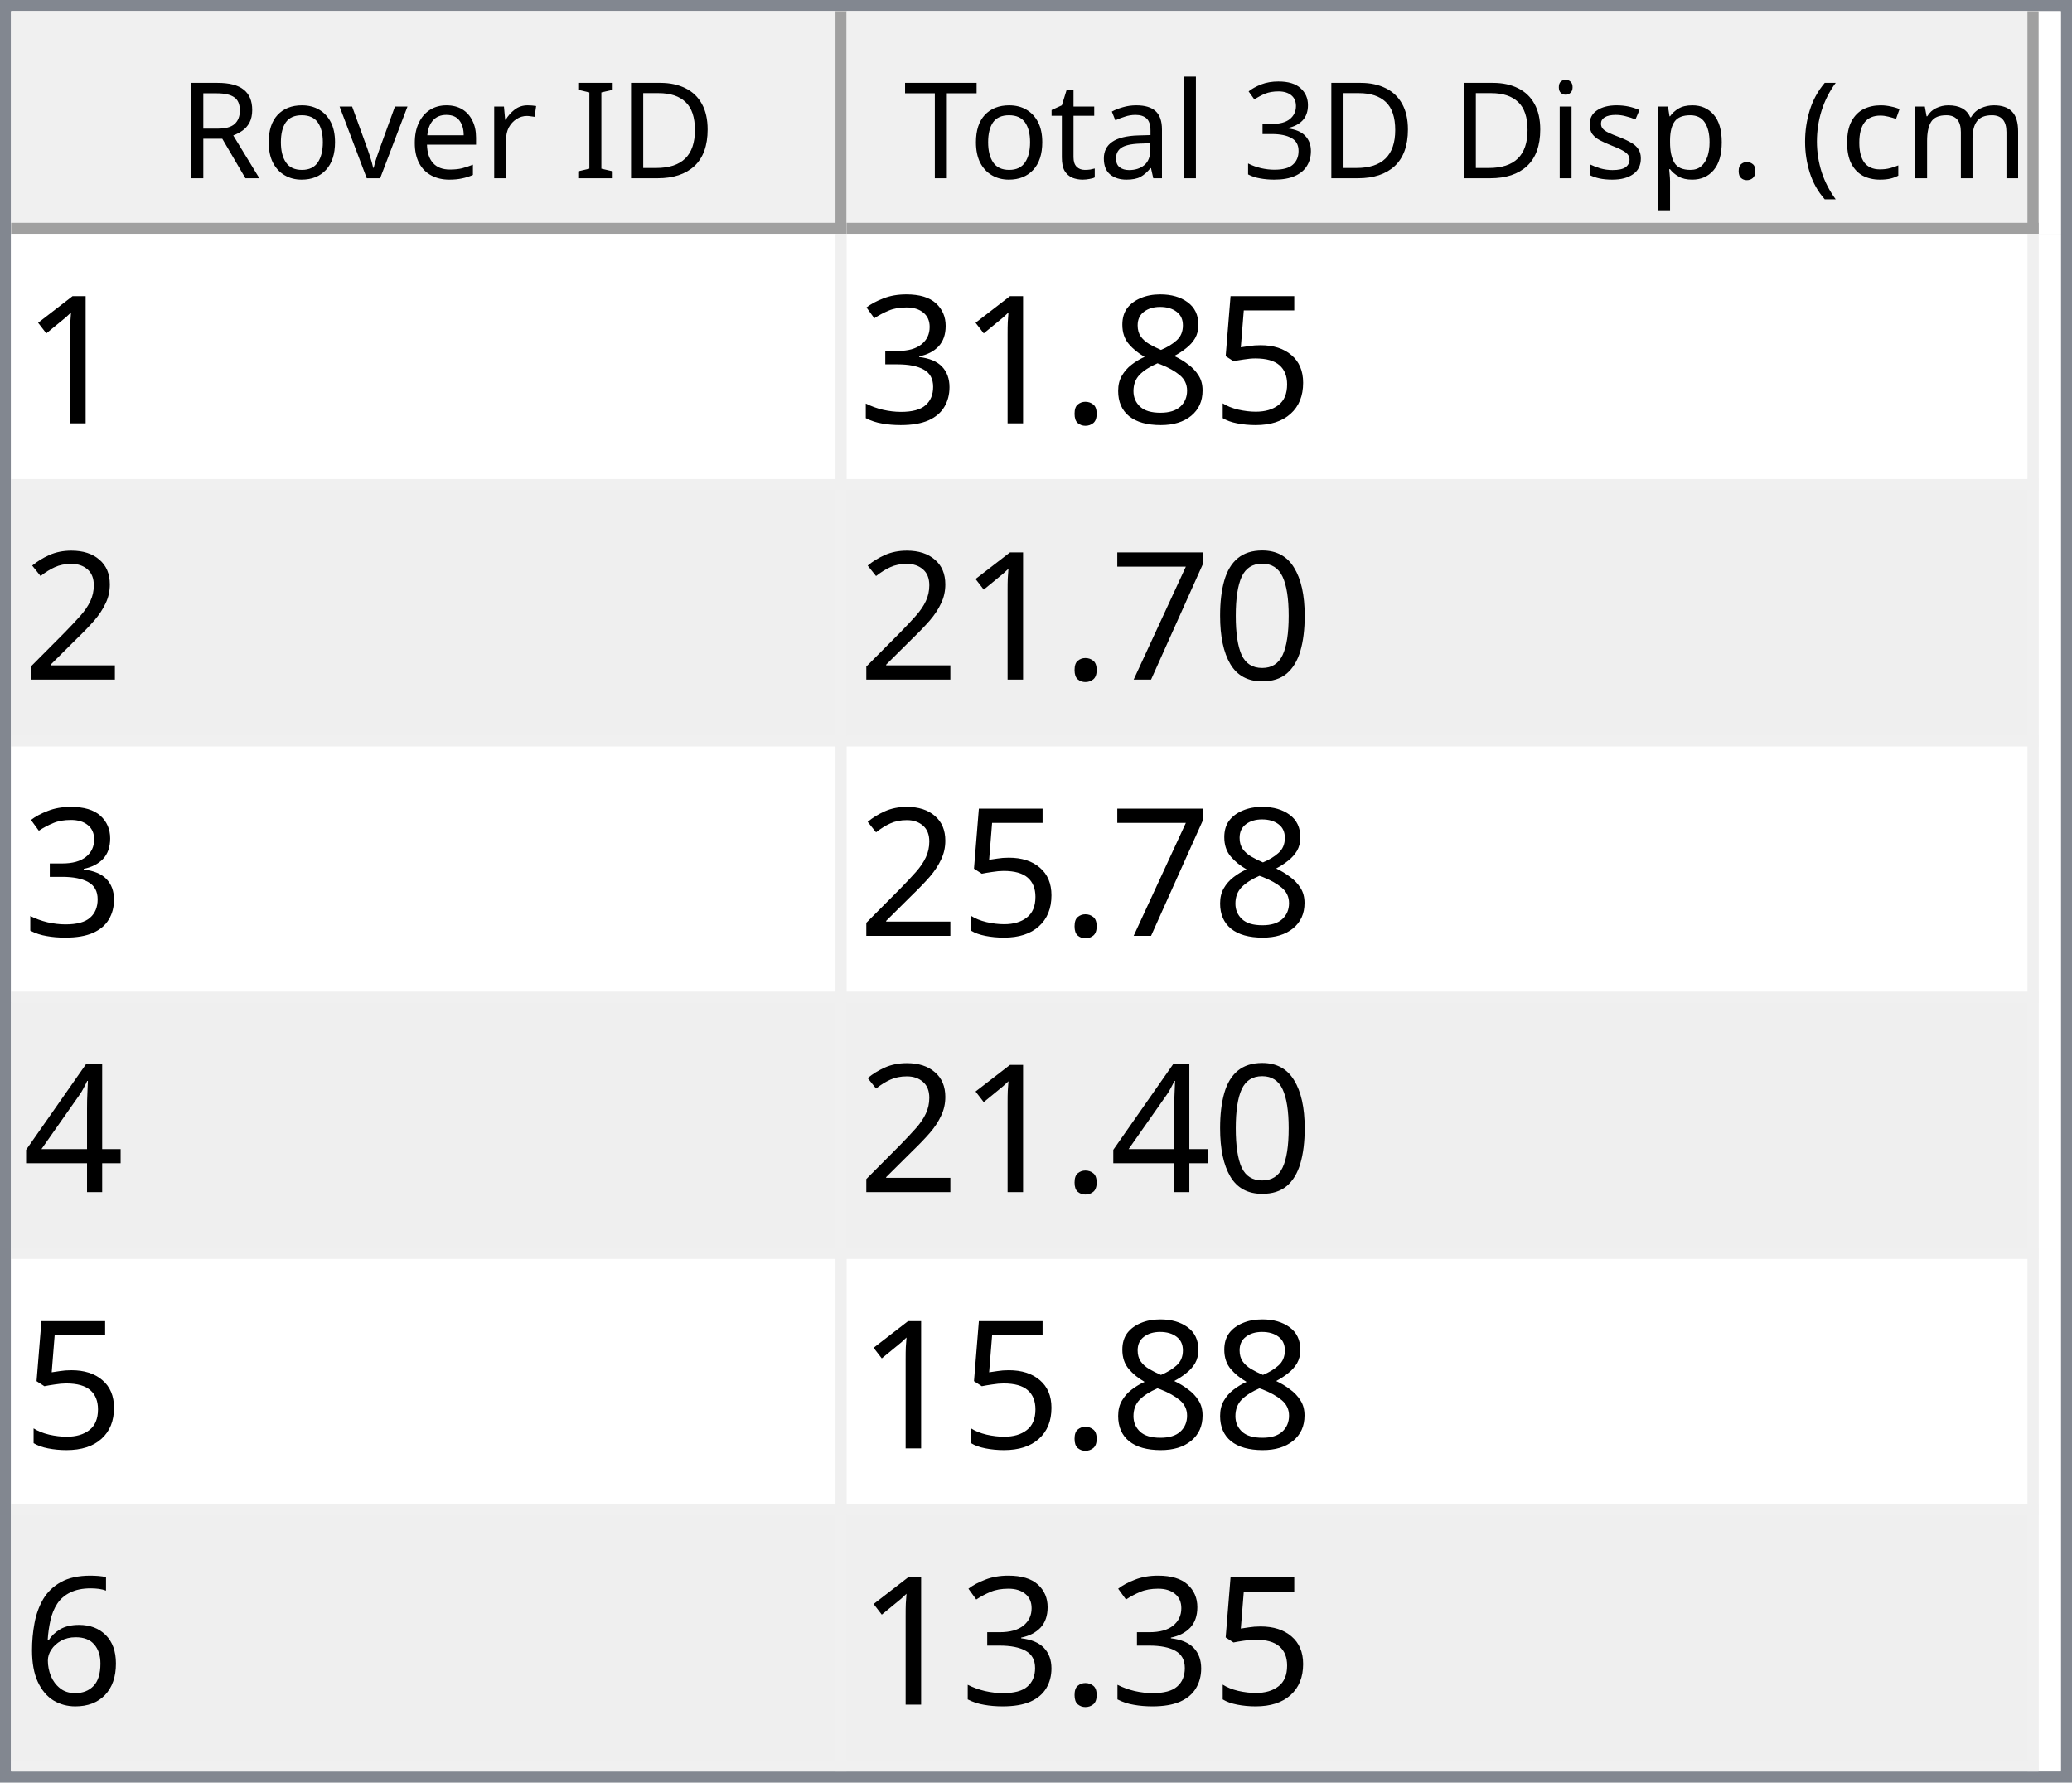
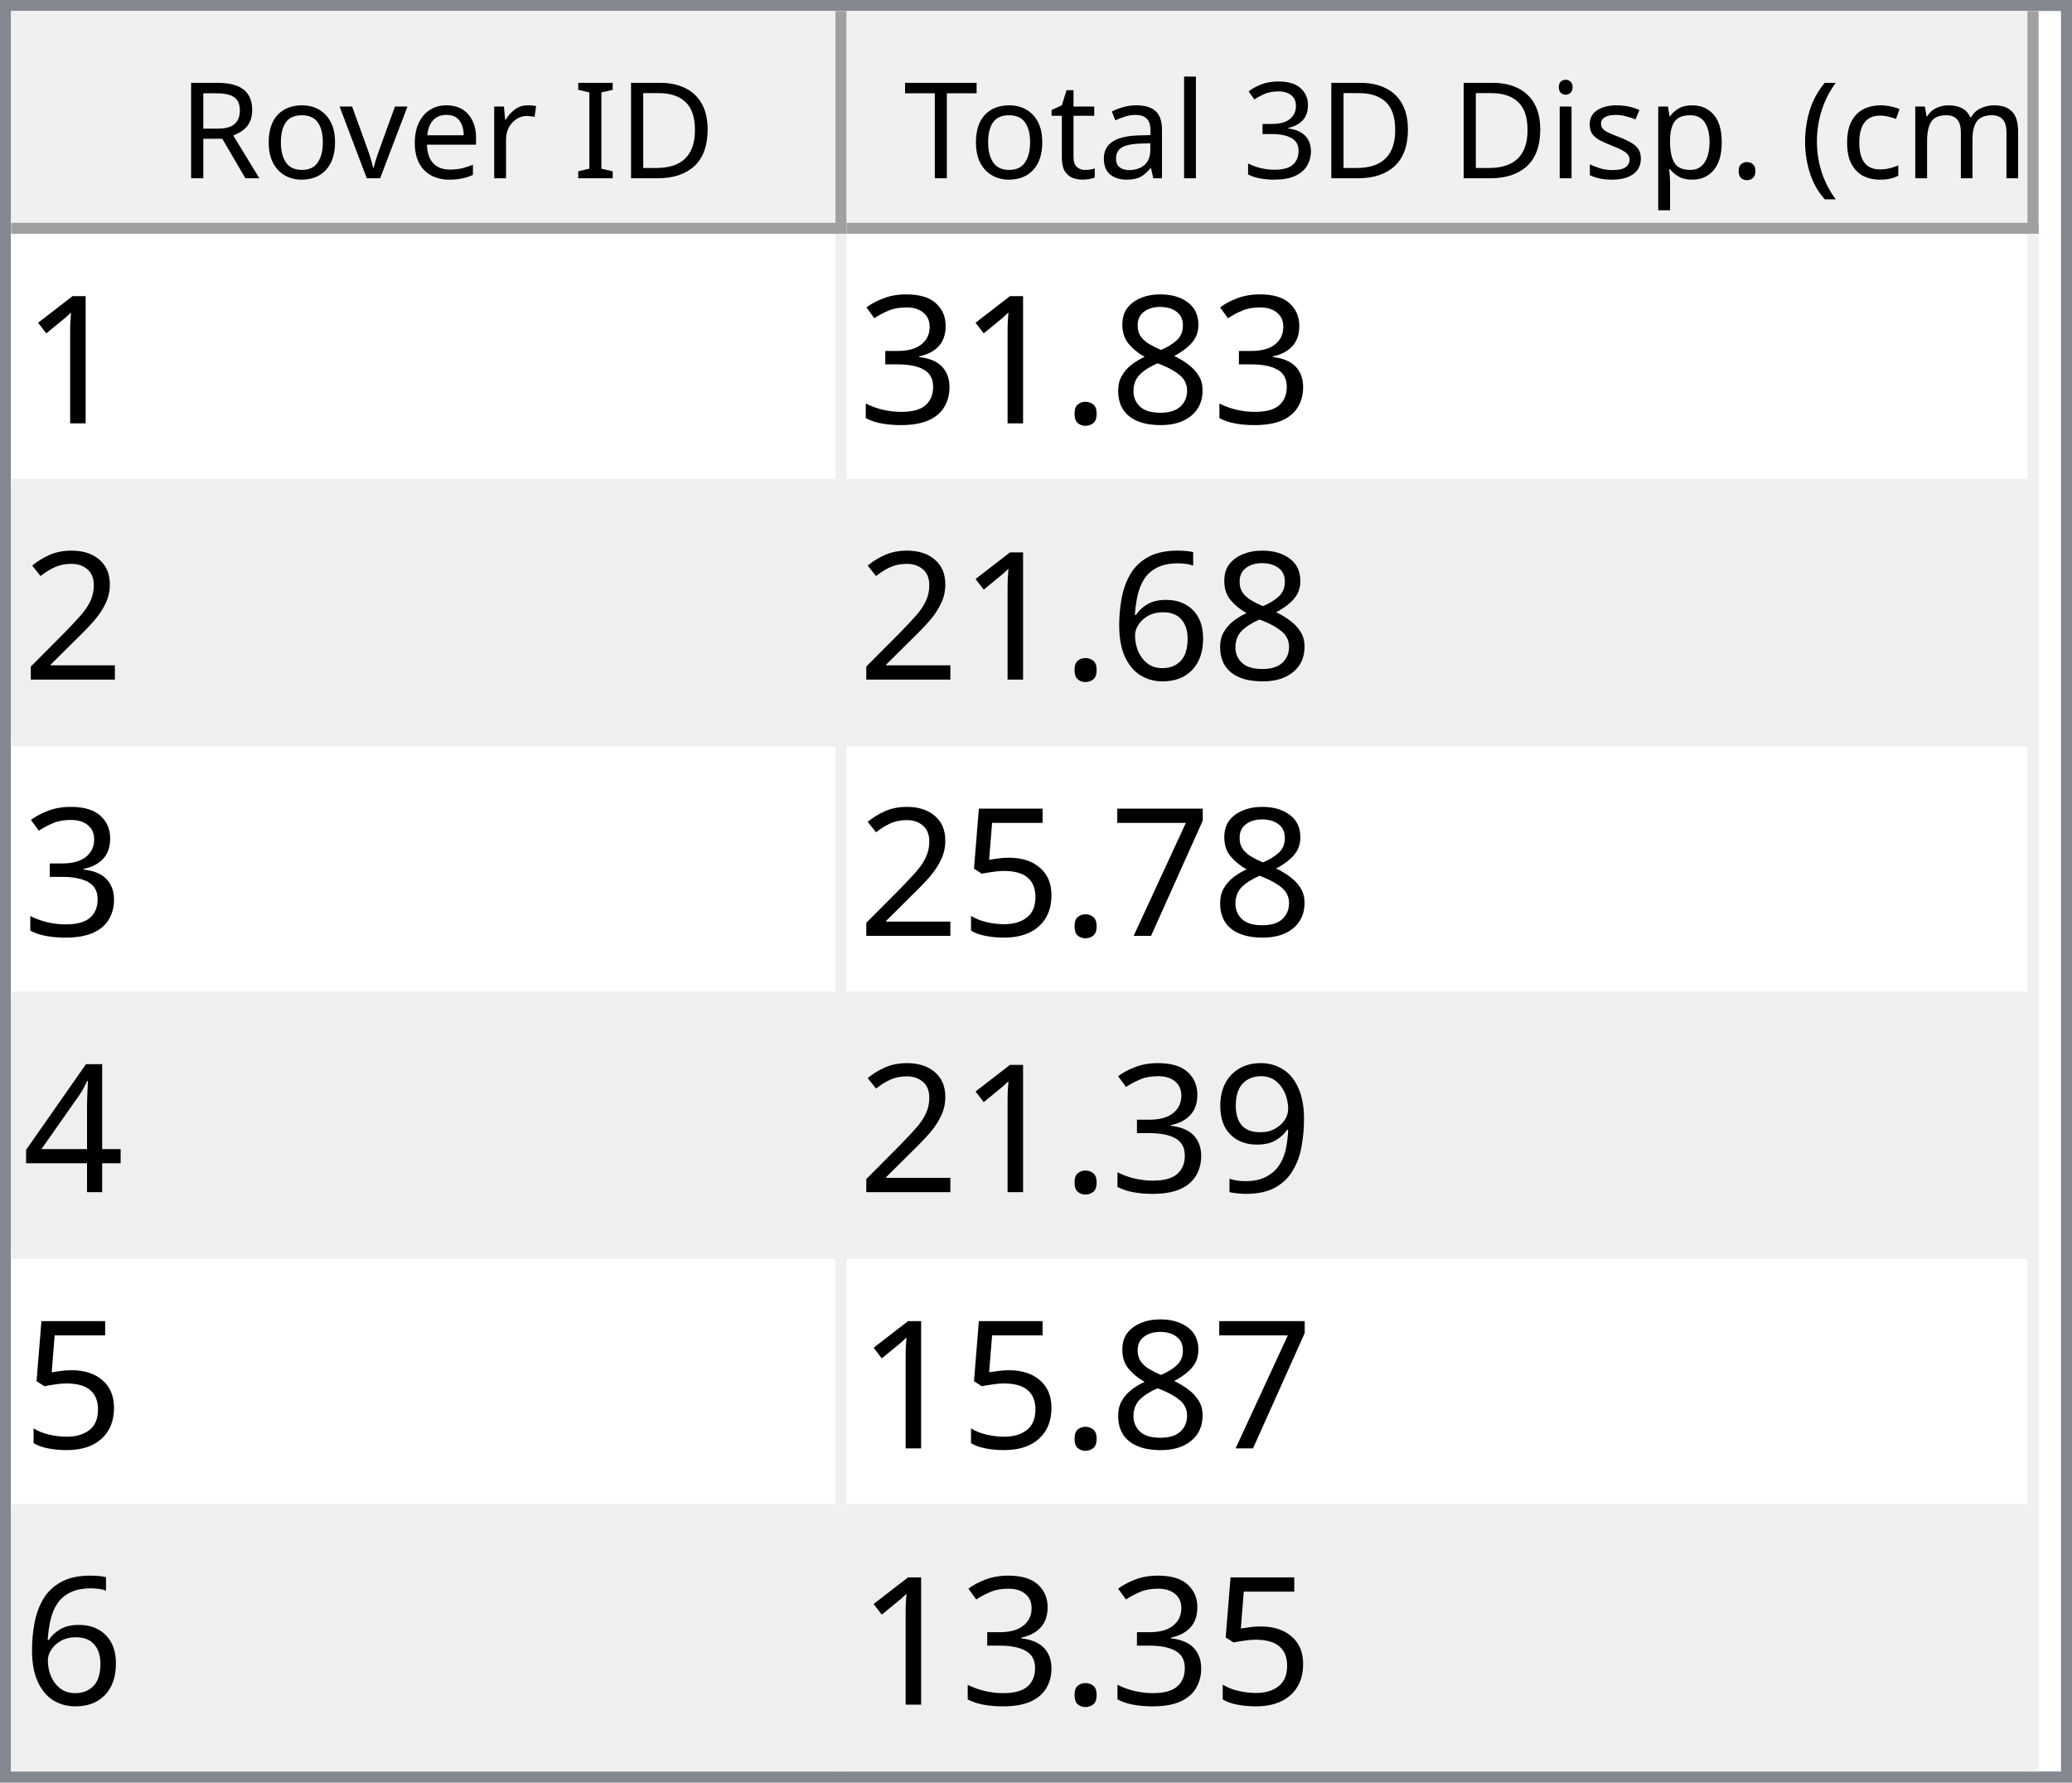
<svg xmlns="http://www.w3.org/2000/svg" style="fill-opacity:1; color-rendering:auto; color-interpolation:auto; text-rendering:auto; stroke:black; stroke-linecap:square; stroke-miterlimit:10; shape-rendering:auto; stroke-opacity:1; fill:black; stroke-dasharray:none; font-weight:normal; stroke-width:1; font-family:'Dialog'; font-style:normal; stroke-linejoin:miter; font-size:12px; stroke-dashoffset:0; image-rendering:auto;" width="186" height="160">
  <defs id="genericDefs" />
  <g>
    <defs id="defs1">
      <clipPath clipPathUnits="userSpaceOnUse" id="clipPath1">
        <path d="M0 0 L186 0 L186 160 L0 160 L0 0 Z" />
      </clipPath>
      <clipPath clipPathUnits="userSpaceOnUse" id="clipPath2">
        <path d="M0 0 L0 160 L186 160 L186 0 Z" />
      </clipPath>
      <clipPath clipPathUnits="userSpaceOnUse" id="clipPath3">
        <path d="M0 0 L0 20 L184 20 L184 0 Z" />
      </clipPath>
      <clipPath clipPathUnits="userSpaceOnUse" id="clipPath4">
        <path d="M0 0 L0 20 L75 20 L75 0 Z" />
      </clipPath>
      <clipPath clipPathUnits="userSpaceOnUse" id="clipPath5">
        <path d="M1 1 L1 19 L74 19 L74 1 Z" />
      </clipPath>
      <clipPath clipPathUnits="userSpaceOnUse" id="clipPath6">
        <path d="M0 0 L0 18 L73 18 L73 0 Z" />
      </clipPath>
      <clipPath clipPathUnits="userSpaceOnUse" id="clipPath7">
        <path d="M-0.5 -0.5 L-0.5 19.5 L74.5 19.5 L74.5 -0.5 Z" />
      </clipPath>
      <clipPath clipPathUnits="userSpaceOnUse" id="clipPath8">
        <path d="M0 0 L0 20 L107 20 L107 0 Z" />
      </clipPath>
      <clipPath clipPathUnits="userSpaceOnUse" id="clipPath9">
        <path d="M1 1 L1 19 L106 19 L106 1 Z" />
      </clipPath>
      <clipPath clipPathUnits="userSpaceOnUse" id="clipPath10">
        <path d="M0 0 L0 18 L105 18 L105 0 Z" />
      </clipPath>
      <clipPath clipPathUnits="userSpaceOnUse" id="clipPath11">
        <path d="M-0.5 -0.5 L-0.5 19.5 L106.5 19.5 L106.5 -0.5 Z" />
      </clipPath>
      <clipPath clipPathUnits="userSpaceOnUse" id="clipPath12">
        <path d="M0 0 L0 138 L184 138 L184 0 Z" />
      </clipPath>
      <clipPath clipPathUnits="userSpaceOnUse" id="clipPath13">
        <path d="M0 0 L0 138 L182 138 L182 0 Z" />
      </clipPath>
      <clipPath clipPathUnits="userSpaceOnUse" id="clipPath14">
        <path d="M-0.5 -0.5 L-0.5 137.5 L181.5 137.5 L181.5 -0.5 Z" />
      </clipPath>
      <clipPath clipPathUnits="userSpaceOnUse" id="clipPath15">
        <path d="M0 0 L0 22 L74 22 L74 0 Z" />
      </clipPath>
      <clipPath clipPathUnits="userSpaceOnUse" id="clipPath16">
        <path d="M0 0 L0 22 L106 22 L106 0 Z" />
      </clipPath>
      <font horiz-adv-x="64.551" id="font1">
        <font-face ascent="107.91" descent="25.098" units-per-em="100" style="font-style:normal; font-family:Segoe UI; font-weight:normal;" />
        <missing-glyph horiz-adv-x="64.551" d="M8.109 0 L8.109 68.266 L56.453 68.266 L56.453 0 L8.109 0 ZM15.328 7.234 L49.219 7.234 L49.219 61.031 L15.328 61.031 L15.328 7.234 Z" />
        <glyph unicode="D" horiz-adv-x="70.117" d="M9.188 0 L9.188 70.016 L28.516 70.016 Q65.531 70.016 65.531 35.891 Q65.531 19.672 55.25 9.836 Q44.969 0 27.734 0 L9.188 0 ZM17.391 62.594 L17.391 7.422 L27.828 7.422 Q41.609 7.422 49.273 14.797 Q56.938 22.172 56.938 35.688 Q56.938 62.594 28.328 62.594 L17.391 62.594 Z" />
        <glyph unicode="I" horiz-adv-x="26.611" d="M17.391 0 L9.188 0 L9.188 70.016 L17.391 70.016 L17.391 0 Z" />
        <glyph unicode=" " horiz-adv-x="27.393" d="" />
        <glyph unicode="r" horiz-adv-x="34.766" d="M34.188 41.891 Q32.078 43.5 28.125 43.5 Q23 43.5 19.555 38.672 Q16.109 33.844 16.109 25.484 L16.109 0 L8.109 0 L8.109 50 L16.109 50 L16.109 39.703 L16.312 39.703 Q18.016 44.969 21.531 47.922 Q25.047 50.875 29.391 50.875 Q32.516 50.875 34.188 50.203 L34.188 41.891 Z" />
        <glyph unicode="e" horiz-adv-x="52.295" d="M48.297 23 L12.984 23 Q13.188 14.656 17.484 10.109 Q21.781 5.562 29.297 5.562 Q37.75 5.562 44.828 11.141 L44.828 3.609 Q38.234 -1.172 27.391 -1.172 Q16.797 -1.172 10.742 5.641 Q4.688 12.453 4.688 24.812 Q4.688 36.469 11.305 43.82 Q17.922 51.172 27.734 51.172 Q37.547 51.172 42.922 44.828 Q48.297 38.484 48.297 27.203 L48.297 23 ZM40.094 29.781 Q40.047 36.719 36.75 40.578 Q33.453 44.438 27.594 44.438 Q21.922 44.438 17.969 40.383 Q14.016 36.328 13.094 29.781 L40.094 29.781 Z" />
        <glyph unicode="v" horiz-adv-x="47.9" d="M47.406 50 L27.484 0 L19.625 0 L0.688 50 L9.469 50 L22.172 13.672 Q23.578 9.672 23.922 6.688 L24.125 6.688 Q24.609 10.453 25.688 13.484 L38.969 50 L47.406 50 Z" />
        <glyph unicode="o" horiz-adv-x="58.594" d="M29 -1.172 Q17.922 -1.172 11.305 5.836 Q4.688 12.844 4.688 24.422 Q4.688 37.016 11.57 44.094 Q18.453 51.172 30.172 51.172 Q41.359 51.172 47.633 44.289 Q53.906 37.406 53.906 25.203 Q53.906 13.234 47.141 6.031 Q40.375 -1.172 29 -1.172 ZM29.594 44.438 Q21.875 44.438 17.383 39.188 Q12.891 33.938 12.891 24.703 Q12.891 15.828 17.43 10.695 Q21.969 5.562 29.594 5.562 Q37.359 5.562 41.531 10.594 Q45.703 15.625 45.703 24.906 Q45.703 34.281 41.531 39.359 Q37.359 44.438 29.594 44.438 Z" />
        <glyph unicode="R" horiz-adv-x="59.814" d="M59.375 0 L49.609 0 L37.891 19.625 Q36.281 22.359 34.766 24.289 Q33.25 26.219 31.664 27.438 Q30.078 28.656 28.25 29.219 Q26.422 29.781 24.125 29.781 L17.391 29.781 L17.391 0 L9.188 0 L9.188 70.016 L30.078 70.016 Q34.672 70.016 38.555 68.867 Q42.438 67.719 45.289 65.375 Q48.141 63.031 49.758 59.547 Q51.375 56.062 51.375 51.375 Q51.375 47.703 50.273 44.656 Q49.172 41.609 47.148 39.211 Q45.125 36.812 42.266 35.133 Q39.406 33.453 35.844 32.516 L35.844 32.328 Q37.594 31.547 38.891 30.547 Q40.188 29.547 41.359 28.18 Q42.531 26.812 43.68 25.078 Q44.828 23.344 46.234 21.047 L59.375 0 ZM17.391 62.594 L17.391 37.203 L28.516 37.203 Q31.594 37.203 34.203 38.133 Q36.812 39.062 38.719 40.797 Q40.625 42.531 41.703 45.047 Q42.781 47.562 42.781 50.688 Q42.781 56.297 39.141 59.445 Q35.5 62.594 28.609 62.594 L17.391 62.594 Z" />
        <glyph unicode=")" horiz-adv-x="30.176" d="M8.297 -15.922 L1.172 -15.922 Q16.406 2.344 16.406 26.812 Q16.406 51.469 1.078 70.016 L8.297 70.016 Q23.531 52.156 23.531 26.703 Q23.531 1.375 8.297 -15.922 Z" />
        <glyph unicode="m" horiz-adv-x="86.133" d="M79.109 0 L71.094 0 L71.094 28.719 Q71.094 37.016 68.531 40.727 Q65.969 44.438 59.906 44.438 Q54.781 44.438 51.195 39.75 Q47.609 35.062 47.609 28.516 L47.609 0 L39.594 0 L39.594 29.688 Q39.594 44.438 28.219 44.438 Q22.953 44.438 19.531 40.016 Q16.109 35.594 16.109 28.516 L16.109 0 L8.109 0 L8.109 50 L16.109 50 L16.109 42.094 L16.312 42.094 Q21.625 51.172 31.844 51.172 Q36.969 51.172 40.773 48.312 Q44.578 45.453 46 40.828 Q51.562 51.172 62.594 51.172 Q79.109 51.172 79.109 30.812 L79.109 0 Z" />
        <glyph unicode="c" horiz-adv-x="46.191" d="M42.188 2.297 Q36.422 -1.172 28.516 -1.172 Q17.828 -1.172 11.258 5.789 Q4.688 12.75 4.688 23.828 Q4.688 36.188 11.766 43.68 Q18.844 51.172 30.672 51.172 Q37.25 51.172 42.281 48.734 L42.281 40.531 Q36.719 44.438 30.375 44.438 Q22.703 44.438 17.797 38.945 Q12.891 33.453 12.891 24.516 Q12.891 15.719 17.508 10.641 Q22.125 5.562 29.891 5.562 Q36.422 5.562 42.188 9.906 L42.188 2.297 Z" />
        <glyph unicode="(" horiz-adv-x="30.176" d="M29.109 -15.922 L21.969 -15.922 Q6.844 1.375 6.844 26.703 Q6.844 52.156 21.969 70.016 L29.203 70.016 Q13.875 51.469 13.875 26.812 Q13.875 2.344 29.109 -15.922 Z" />
        <glyph unicode="." horiz-adv-x="21.68" d="M10.891 -1.078 Q8.641 -1.078 7.055 0.539 Q5.469 2.156 5.469 4.391 Q5.469 6.641 7.055 8.273 Q8.641 9.906 10.891 9.906 Q13.188 9.906 14.797 8.273 Q16.406 6.641 16.406 4.391 Q16.406 2.156 14.797 0.539 Q13.188 -1.078 10.891 -1.078 Z" />
        <glyph unicode="p" horiz-adv-x="58.789" d="M16.312 7.234 L16.109 7.234 L16.109 -23 L8.109 -23 L8.109 50 L16.109 50 L16.109 41.219 L16.312 41.219 Q22.219 51.172 33.594 51.172 Q43.266 51.172 48.688 44.461 Q54.109 37.75 54.109 26.469 Q54.109 13.922 48 6.375 Q41.891 -1.172 31.297 -1.172 Q21.578 -1.172 16.312 7.234 ZM16.109 27.391 L16.109 20.406 Q16.109 14.203 20.141 9.883 Q24.172 5.562 30.375 5.562 Q37.641 5.562 41.773 11.133 Q45.906 16.703 45.906 26.609 Q45.906 34.969 42.047 39.703 Q38.188 44.438 31.594 44.438 Q24.609 44.438 20.359 39.578 Q16.109 34.719 16.109 27.391 Z" />
        <glyph unicode="s" horiz-adv-x="42.432" d="M5.078 1.812 L5.078 10.406 Q11.625 5.562 19.484 5.562 Q30.031 5.562 30.031 12.594 Q30.031 14.594 29.125 15.992 Q28.219 17.391 26.68 18.461 Q25.141 19.531 23.07 20.383 Q21 21.234 18.609 22.172 Q15.281 23.484 12.766 24.828 Q10.25 26.172 8.57 27.859 Q6.891 29.547 6.031 31.695 Q5.172 33.844 5.172 36.719 Q5.172 40.234 6.789 42.945 Q8.406 45.656 11.086 47.484 Q13.766 49.312 17.211 50.242 Q20.656 51.172 24.312 51.172 Q30.812 51.172 35.938 48.922 L35.938 40.828 Q30.422 44.438 23.25 44.438 Q21 44.438 19.195 43.922 Q17.391 43.406 16.094 42.477 Q14.797 41.547 14.086 40.258 Q13.375 38.969 13.375 37.406 Q13.375 35.453 14.086 34.133 Q14.797 32.812 16.164 31.789 Q17.531 30.766 19.484 29.938 Q21.438 29.109 23.922 28.125 Q27.25 26.859 29.883 25.516 Q32.516 24.172 34.375 22.484 Q36.234 20.797 37.234 18.602 Q38.234 16.406 38.234 13.375 Q38.234 9.672 36.602 6.938 Q34.969 4.203 32.234 2.398 Q29.5 0.594 25.93 -0.289 Q22.359 -1.172 18.453 -1.172 Q10.75 -1.172 5.078 1.812 Z" />
        <glyph unicode="i" horiz-adv-x="24.219" d="M12.203 62.703 Q10.062 62.703 8.547 64.164 Q7.031 65.625 7.031 67.875 Q7.031 70.125 8.547 71.609 Q10.062 73.094 12.203 73.094 Q14.406 73.094 15.945 71.609 Q17.484 70.125 17.484 67.875 Q17.484 65.719 15.945 64.211 Q14.406 62.703 12.203 62.703 ZM16.109 0 L8.109 0 L8.109 50 L16.109 50 L16.109 0 Z" />
        <glyph unicode="3" horiz-adv-x="53.906" d="M46.531 19.828 Q46.531 15.094 44.75 11.211 Q42.969 7.328 39.719 4.57 Q36.469 1.812 31.93 0.297 Q27.391 -1.219 21.922 -1.219 Q11.922 -1.219 6 2.594 L6 11.188 Q13.094 5.609 22.219 5.609 Q25.875 5.609 28.828 6.539 Q31.781 7.469 33.906 9.227 Q36.031 10.984 37.18 13.477 Q38.328 15.969 38.328 19.094 Q38.328 32.812 18.797 32.812 L12.984 32.812 L12.984 39.594 L18.5 39.594 Q35.797 39.594 35.797 52.484 Q35.797 64.406 22.609 64.406 Q15.188 64.406 8.688 59.422 L8.688 67.188 Q15.375 71.188 24.609 71.188 Q29 71.188 32.57 69.969 Q36.141 68.75 38.68 66.555 Q41.219 64.359 42.609 61.281 Q44 58.203 44 54.5 Q44 40.672 30.031 36.719 L30.031 36.531 Q33.594 36.141 36.625 34.797 Q39.656 33.453 41.852 31.305 Q44.047 29.156 45.289 26.25 Q46.531 23.344 46.531 19.828 Z" />
        <glyph unicode="l" horiz-adv-x="24.219" d="M16.109 0 L8.109 0 L8.109 74.031 L16.109 74.031 L16.109 0 Z" />
        <glyph unicode="a" horiz-adv-x="50.879" d="M43.891 0 L35.891 0 L35.891 7.812 L35.688 7.812 Q30.469 -1.172 20.312 -1.172 Q12.844 -1.172 8.617 2.781 Q4.391 6.734 4.391 13.281 Q4.391 27.297 20.906 29.594 L35.891 31.688 Q35.891 44.438 25.594 44.438 Q16.547 44.438 9.281 38.281 L9.281 46.484 Q16.656 51.172 26.266 51.172 Q43.891 51.172 43.891 32.516 L43.891 0 ZM35.891 25.297 L23.828 23.641 Q18.266 22.859 15.43 20.875 Q12.594 18.891 12.594 13.875 Q12.594 10.203 15.211 7.883 Q17.828 5.562 22.172 5.562 Q28.125 5.562 32.008 9.742 Q35.891 13.922 35.891 20.312 L35.891 25.297 Z" />
        <glyph unicode="t" horiz-adv-x="33.887" d="M31.297 0.484 Q28.469 -1.078 23.828 -1.078 Q10.688 -1.078 10.688 13.578 L10.688 43.172 L2.094 43.172 L2.094 50 L10.688 50 L10.688 62.203 L18.703 64.797 L18.703 50 L31.297 50 L31.297 43.172 L18.703 43.172 L18.703 14.984 Q18.703 9.969 20.414 7.82 Q22.125 5.672 26.078 5.672 Q29.109 5.672 31.297 7.328 L31.297 0.484 Z" />
        <glyph unicode="T" horiz-adv-x="52.393" d="M50.594 62.594 L30.375 62.594 L30.375 0 L22.172 0 L22.172 62.594 L2 62.594 L2 70.016 L50.594 70.016 L50.594 62.594 Z" />
      </font>
      <font horiz-adv-x="75.0" id="font2">
        <font-face ascent="100.537" descent="21.973" units-per-em="100" style="font-style:normal; font-family:sans-serif; font-weight:normal;" />
        <missing-glyph horiz-adv-x="75.0" d="M12.5 0 L12.5 62.5 L62.5 62.5 L62.5 0 L12.5 0 ZM14.062 1.562 L60.938 1.562 L60.938 60.938 L14.062 60.938 L14.062 1.562 Z" />
        <glyph unicode="1" horiz-adv-x="55.615" d="M37.25 0 L28.469 0 L28.469 56 Q25.297 52.984 20.141 49.953 Q14.984 46.922 10.891 45.406 L10.891 53.906 Q18.266 57.375 23.781 62.305 Q29.297 67.234 31.594 71.875 L37.25 71.875 L37.25 0 Z" />
-         <glyph unicode="5" horiz-adv-x="55.615" d="M4.156 18.75 L13.375 19.531 Q14.406 12.797 18.141 9.398 Q21.875 6 27.156 6 Q33.5 6 37.891 10.789 Q42.281 15.578 42.281 23.484 Q42.281 31 38.062 35.352 Q33.844 39.703 27 39.703 Q22.75 39.703 19.336 37.773 Q15.922 35.844 13.969 32.766 L5.719 33.844 L12.641 70.609 L48.25 70.609 L48.25 62.203 L19.672 62.203 L15.828 42.969 Q22.266 47.469 29.344 47.469 Q38.719 47.469 45.164 40.969 Q51.609 34.469 51.609 24.266 Q51.609 14.547 45.953 7.469 Q39.062 -1.219 27.156 -1.219 Q17.391 -1.219 11.211 4.25 Q5.031 9.719 4.156 18.75 Z" />
        <glyph unicode="8" horiz-adv-x="55.615" d="M17.672 38.812 Q12.203 40.828 9.57 44.539 Q6.938 48.25 6.938 53.422 Q6.938 61.234 12.555 66.555 Q18.172 71.875 27.484 71.875 Q36.859 71.875 42.578 66.43 Q48.297 60.984 48.297 53.172 Q48.297 48.188 45.68 44.508 Q43.062 40.828 37.75 38.812 Q44.344 36.672 47.781 31.883 Q51.219 27.094 51.219 20.453 Q51.219 11.281 44.727 5.031 Q38.234 -1.219 27.641 -1.219 Q17.047 -1.219 10.547 5.055 Q4.047 11.328 4.047 20.703 Q4.047 27.688 7.594 32.398 Q11.141 37.109 17.672 38.812 ZM15.922 53.719 Q15.922 48.641 19.195 45.414 Q22.469 42.188 27.688 42.188 Q32.766 42.188 36.016 45.383 Q39.266 48.578 39.266 53.219 Q39.266 58.062 35.914 61.359 Q32.562 64.656 27.594 64.656 Q22.562 64.656 19.242 61.43 Q15.922 58.203 15.922 53.719 ZM13.094 20.656 Q13.094 16.891 14.875 13.375 Q16.656 9.859 20.172 7.93 Q23.688 6 27.734 6 Q34.031 6 38.133 10.055 Q42.234 14.109 42.234 20.359 Q42.234 26.703 38.016 30.859 Q33.797 35.016 27.438 35.016 Q21.234 35.016 17.164 30.914 Q13.094 26.812 13.094 20.656 Z" />
        <glyph unicode="." horiz-adv-x="27.783" d="M9.078 0 L9.078 10.016 L19.094 10.016 L19.094 0 L9.078 0 Z" />
        <glyph unicode="3" horiz-adv-x="55.615" d="M4.203 18.891 L12.984 20.062 Q14.5 12.594 18.141 9.297 Q21.781 6 27 6 Q33.203 6 37.477 10.297 Q41.75 14.594 41.75 20.953 Q41.75 27 37.797 30.93 Q33.844 34.859 27.734 34.859 Q25.25 34.859 21.531 33.891 L22.516 41.609 Q23.391 41.5 23.922 41.5 Q29.547 41.5 34.039 44.43 Q38.531 47.359 38.531 53.469 Q38.531 58.297 35.258 61.477 Q31.984 64.656 26.812 64.656 Q21.688 64.656 18.266 61.43 Q14.844 58.203 13.875 51.766 L5.078 53.328 Q6.688 62.156 12.398 67.016 Q18.109 71.875 26.609 71.875 Q32.469 71.875 37.398 69.359 Q42.328 66.844 44.945 62.5 Q47.562 58.156 47.562 53.266 Q47.562 48.641 45.07 44.828 Q42.578 41.016 37.703 38.766 Q44.047 37.312 47.562 32.695 Q51.078 28.078 51.078 21.141 Q51.078 11.766 44.242 5.25 Q37.406 -1.266 26.953 -1.266 Q17.531 -1.266 11.305 4.352 Q5.078 9.969 4.203 18.891 Z" />
        <glyph unicode="2" horiz-adv-x="55.615" d="M50.344 8.453 L50.344 0 L3.031 0 Q2.938 3.172 4.047 6.109 Q5.859 10.938 9.836 15.625 Q13.812 20.312 21.344 26.469 Q33.016 36.031 37.117 41.625 Q41.219 47.219 41.219 52.203 Q41.219 57.422 37.477 61.008 Q33.734 64.594 27.734 64.594 Q21.391 64.594 17.578 60.789 Q13.766 56.984 13.719 50.25 L4.688 51.172 Q5.609 61.281 11.664 66.578 Q17.719 71.875 27.938 71.875 Q38.234 71.875 44.242 66.164 Q50.25 60.453 50.25 52 Q50.25 47.703 48.492 43.555 Q46.734 39.406 42.656 34.812 Q38.578 30.219 29.109 22.219 Q21.188 15.578 18.945 13.211 Q16.703 10.844 15.234 8.453 L50.344 8.453 Z" />
-         <glyph unicode="0" horiz-adv-x="55.615" d="M4.156 35.297 Q4.156 48 6.766 55.742 Q9.375 63.484 14.523 67.68 Q19.672 71.875 27.484 71.875 Q33.25 71.875 37.594 69.555 Q41.938 67.234 44.773 62.867 Q47.609 58.5 49.219 52.227 Q50.828 45.953 50.828 35.297 Q50.828 22.703 48.242 14.969 Q45.656 7.234 40.508 3.008 Q35.359 -1.219 27.484 -1.219 Q17.141 -1.219 11.234 6.203 Q4.156 15.141 4.156 35.297 ZM13.188 35.297 Q13.188 17.672 17.312 11.836 Q21.438 6 27.484 6 Q33.547 6 37.672 11.859 Q41.797 17.719 41.797 35.297 Q41.797 52.984 37.672 58.789 Q33.547 64.594 27.391 64.594 Q21.344 64.594 17.719 59.469 Q13.188 52.938 13.188 35.297 Z" />
+         <glyph unicode="6" horiz-adv-x="55.615" d="M49.75 54.047 L41.016 53.375 Q39.844 58.547 37.703 60.891 Q34.125 64.656 28.906 64.656 Q24.703 64.656 21.531 62.312 Q17.391 59.281 14.992 53.469 Q12.594 47.656 12.5 36.922 Q15.672 41.75 20.266 44.094 Q24.859 46.438 29.891 46.438 Q38.672 46.438 44.852 39.969 Q51.031 33.5 51.031 23.25 Q51.031 16.5 48.125 10.719 Q45.219 4.938 40.141 1.859 Q35.062 -1.219 28.609 -1.219 Q17.625 -1.219 10.695 6.859 Q3.766 14.938 3.766 33.5 Q3.766 54.25 11.422 63.672 Q18.109 71.875 29.438 71.875 Q37.891 71.875 43.289 67.141 Q48.688 62.406 49.75 54.047 ZM13.875 23.188 Q13.875 18.656 15.797 14.508 Q17.719 10.359 21.188 8.18 Q24.656 6 28.469 6 Q34.031 6 38.039 10.492 Q42.047 14.984 42.047 22.703 Q42.047 30.125 38.086 34.398 Q34.125 38.672 28.125 38.672 Q22.172 38.672 18.023 34.398 Q13.875 30.125 13.875 23.188 Z" />
        <glyph unicode="7" horiz-adv-x="55.615" d="M4.734 62.203 L4.734 70.656 L51.078 70.656 L51.078 63.812 Q44.234 56.547 37.523 44.484 Q30.812 32.422 27.156 19.672 Q24.516 10.688 23.781 0 L14.75 0 Q14.891 8.453 18.062 20.414 Q21.234 32.375 27.172 43.484 Q33.109 54.594 39.797 62.203 L4.734 62.203 Z" />
+         <glyph unicode="5" horiz-adv-x="55.615" d="M4.156 18.75 L13.375 19.531 Q14.406 12.797 18.141 9.398 Q21.875 6 27.156 6 Q33.5 6 37.891 10.789 Q42.281 15.578 42.281 23.484 Q42.281 31 38.062 35.352 Q33.844 39.703 27 39.703 Q22.75 39.703 19.336 37.773 Q15.922 35.844 13.969 32.766 L5.719 33.844 L12.641 70.609 L48.25 70.609 L48.25 62.203 L19.672 62.203 L15.828 42.969 Q22.266 47.469 29.344 47.469 Q38.719 47.469 45.164 40.969 Q51.609 34.469 51.609 24.266 Q51.609 14.547 45.953 7.469 Q39.062 -1.219 27.156 -1.219 Q17.391 -1.219 11.211 4.25 Q5.031 9.719 4.156 18.75 Z" />
        <glyph unicode="4" horiz-adv-x="55.615" d="M32.328 0 L32.328 17.141 L1.266 17.141 L1.266 25.203 L33.938 71.578 L41.109 71.578 L41.109 25.203 L50.781 25.203 L50.781 17.141 L41.109 17.141 L41.109 0 L32.328 0 ZM32.328 25.203 L32.328 57.469 L9.906 25.203 L32.328 25.203 Z" />
-         <glyph unicode="6" horiz-adv-x="55.615" d="M49.75 54.047 L41.016 53.375 Q39.844 58.547 37.703 60.891 Q34.125 64.656 28.906 64.656 Q24.703 64.656 21.531 62.312 Q17.391 59.281 14.992 53.469 Q12.594 47.656 12.5 36.922 Q15.672 41.75 20.266 44.094 Q24.859 46.438 29.891 46.438 Q38.672 46.438 44.852 39.969 Q51.031 33.5 51.031 23.25 Q51.031 16.5 48.125 10.719 Q45.219 4.938 40.141 1.859 Q35.062 -1.219 28.609 -1.219 Q17.625 -1.219 10.695 6.859 Q3.766 14.938 3.766 33.5 Q3.766 54.25 11.422 63.672 Q18.109 71.875 29.438 71.875 Q37.891 71.875 43.289 67.141 Q48.688 62.406 49.75 54.047 ZM13.875 23.188 Q13.875 18.656 15.797 14.508 Q17.719 10.359 21.188 8.18 Q24.656 6 28.469 6 Q34.031 6 38.039 10.492 Q42.047 14.984 42.047 22.703 Q42.047 30.125 38.086 34.398 Q34.125 38.672 28.125 38.672 Q22.172 38.672 18.023 34.398 Q13.875 30.125 13.875 23.188 Z" />
+         <glyph unicode="9" horiz-adv-x="55.615" d="M5.469 16.547 L13.922 17.328 Q14.984 11.375 18.016 8.688 Q21.047 6 25.781 6 Q29.828 6 32.883 7.859 Q35.938 9.719 37.891 12.82 Q39.844 15.922 41.164 21.195 Q42.484 26.469 42.484 31.938 Q42.484 32.516 42.438 33.688 Q39.797 29.5 35.234 26.883 Q30.672 24.266 25.344 24.266 Q16.453 24.266 10.305 30.711 Q4.156 37.156 4.156 47.703 Q4.156 58.594 10.578 65.234 Q17 71.875 26.656 71.875 Q33.641 71.875 39.43 68.117 Q45.219 64.359 48.219 57.398 Q51.219 50.438 51.219 37.25 Q51.219 23.531 48.242 15.406 Q45.266 7.281 39.383 3.031 Q33.5 -1.219 25.594 -1.219 Q17.188 -1.219 11.867 3.445 Q6.547 8.109 5.469 16.547 ZM41.453 48.141 Q41.453 55.719 37.43 60.156 Q33.406 64.594 27.734 64.594 Q21.875 64.594 17.531 59.812 Q13.188 55.031 13.188 47.406 Q13.188 40.578 17.312 36.305 Q21.438 32.031 27.484 32.031 Q33.594 32.031 37.523 36.305 Q41.453 40.578 41.453 48.141 Z" />
      </font>
    </defs>
    <g style="fill:white; stroke:white;">
      <rect x="0" y="0" width="186" style="clip-path:url(#clipPath1); stroke:none;" height="160" />
    </g>
    <g style="fill:white; text-rendering:optimizeSpeed; color-rendering:optimizeSpeed; image-rendering:optimizeSpeed; shape-rendering:crispEdges; stroke:white; color-interpolation:sRGB;">
      <rect x="0" width="186" height="160" y="0" style="stroke:none;" />
      <path style="stroke:none;" d="M0 160 L186 160 L186 0 L0 0 Z" />
    </g>
    <g style="fill:rgb(240,240,240); font-family:'Segoe UI'; stroke:rgb(240,240,240);">
      <rect x="0" y="0" width="186" style="clip-path:url(#clipPath2); stroke:none;" height="160" />
    </g>
    <g style="fill:rgb(130,135,144); font-family:'Segoe UI'; stroke:rgb(130,135,144);">
      <path d="M0 0 L186 0 L186 160 L0 160 L0 0 ZM1 1 L185 1 L185 159 L1 159 L1 1 Z" style="fill-rule:evenodd; clip-path:url(#clipPath2); stroke:none;" />
    </g>
    <g style="fill:white; font-family:'Segoe UI'; stroke:white;" transform="translate(1,1)">
      <rect x="0" y="0" width="184" style="clip-path:url(#clipPath3); stroke:none;" height="20" />
    </g>
    <g style="fill:rgb(240,240,240); font-family:'Segoe UI'; stroke:rgb(240,240,240);" transform="translate(1,1)">
      <rect x="0" y="0" width="75" style="clip-path:url(#clipPath4); stroke:none;" height="20" />
    </g>
    <g style="font-family:'Segoe UI';" transform="translate(2,2)">
      <text x="14" xml:space="preserve" y="14" style="clip-path:url(#clipPath6); stroke:none;">Rover ID</text>
    </g>
    <g style="fill:rgb(160,160,160); font-family:'Segoe UI'; stroke:rgb(160,160,160); stroke-linejoin:bevel;" transform="translate(1.5,1.5)">
      <line x1="74" x2="74" y1="0" style="fill:none; clip-path:url(#clipPath7);" y2="19" />
    </g>
    <g style="fill:rgb(160,160,160); font-family:'Segoe UI'; stroke:rgb(160,160,160); stroke-linejoin:bevel;" transform="matrix(1,0,0,1,1,1) translate(0.5,0.5)">
      <line x1="0" x2="74" y1="19" style="fill:none; clip-path:url(#clipPath7);" y2="19" />
    </g>
    <g style="fill:rgb(240,240,240); font-family:'Segoe UI'; stroke:rgb(240,240,240);" transform="translate(76,1)">
      <rect x="0" y="0" width="107" style="clip-path:url(#clipPath8); stroke:none;" height="20" />
    </g>
    <g style="font-family:'Segoe UI';" transform="translate(77,2)">
      <text x="1" xml:space="preserve" y="14" style="clip-path:url(#clipPath10); stroke:none;"> Total 3D Disp. (cm)</text>
    </g>
    <g style="fill:rgb(160,160,160); font-family:'Segoe UI'; stroke:rgb(160,160,160); stroke-linejoin:bevel;" transform="translate(76.5,1.5)">
      <line x1="106" x2="106" y1="0" style="fill:none; clip-path:url(#clipPath11);" y2="19" />
    </g>
    <g style="fill:rgb(160,160,160); font-family:'Segoe UI'; stroke:rgb(160,160,160); stroke-linejoin:bevel;" transform="matrix(1,0,0,1,76,1) translate(0.5,0.5)">
      <line x1="0" x2="106" y1="19" style="fill:none; clip-path:url(#clipPath11);" y2="19" />
    </g>
    <g style="fill:white; font-family:'Segoe UI'; stroke:white;" transform="translate(1,21)">
      <rect x="0" y="0" width="184" style="clip-path:url(#clipPath12); stroke:none;" height="138" />
    </g>
    <g style="fill:rgb(240,240,240); font-size:16px; font-family:sans-serif; stroke:rgb(240,240,240);" transform="translate(1,21)">
      <rect x="0" y="0" width="182" style="clip-path:url(#clipPath13); stroke:none;" height="138" />
      <line transform="translate(0.5,0.5)" x1="0" x2="181" y1="22" style="clip-path:url(#clipPath14); fill:none; stroke-linejoin:bevel;" y2="22" />
    </g>
    <g transform="matrix(1,0,0,1,1,21) translate(0.5,0.5)" style="fill:rgb(240,240,240); font-size:16px; font-family:sans-serif; stroke:rgb(240,240,240); stroke-linejoin:bevel;">
      <line x1="0" x2="181" y1="45" style="fill:none; clip-path:url(#clipPath14);" y2="45" />
    </g>
    <g transform="matrix(1,0,0,1,1,21) translate(0.5,0.5)" style="fill:rgb(240,240,240); font-size:16px; font-family:sans-serif; stroke:rgb(240,240,240); stroke-linejoin:bevel;">
      <line x1="0" x2="181" y1="68" style="fill:none; clip-path:url(#clipPath14);" y2="68" />
    </g>
    <g transform="matrix(1,0,0,1,1,21) translate(0.5,0.5)" style="fill:rgb(240,240,240); font-size:16px; font-family:sans-serif; stroke:rgb(240,240,240); stroke-linejoin:bevel;">
      <line x1="0" x2="181" y1="91" style="fill:none; clip-path:url(#clipPath14);" y2="91" />
    </g>
    <g transform="matrix(1,0,0,1,1,21) translate(0.5,0.5)" style="fill:rgb(240,240,240); font-size:16px; font-family:sans-serif; stroke:rgb(240,240,240); stroke-linejoin:bevel;">
      <line x1="0" x2="181" y1="114" style="fill:none; clip-path:url(#clipPath14);" y2="114" />
    </g>
    <g transform="matrix(1,0,0,1,1,21) translate(0.5,0.5)" style="fill:rgb(240,240,240); font-size:16px; font-family:sans-serif; stroke:rgb(240,240,240); stroke-linejoin:bevel;">
      <line x1="0" x2="181" y1="137" style="fill:none; clip-path:url(#clipPath14);" y2="137" />
    </g>
    <g transform="matrix(1,0,0,1,1,21) translate(0.5,0.5)" style="fill:rgb(240,240,240); font-size:16px; font-family:sans-serif; stroke:rgb(240,240,240); stroke-linejoin:bevel;">
      <line x1="74" x2="74" y1="0" style="fill:none; clip-path:url(#clipPath14);" y2="137" />
    </g>
    <g transform="matrix(1,0,0,1,1,21) translate(0.5,0.5)" style="fill:rgb(240,240,240); font-size:16px; font-family:sans-serif; stroke:rgb(240,240,240); stroke-linejoin:bevel;">
      <line x1="181" x2="181" y1="0" style="fill:none; clip-path:url(#clipPath14);" y2="137" />
    </g>
    <g style="fill:white; font-size:16px; font-family:sans-serif; stroke:white;" transform="matrix(1,0,0,1,1,21)">
      <rect x="0" y="0" width="74" style="clip-path:url(#clipPath15); stroke:none;" height="22" />
      <text x="1" y="17" style="fill:black; clip-path:url(#clipPath15); stroke:none;" xml:space="preserve">1</text>
    </g>
    <g style="fill:white; font-size:16px; font-family:sans-serif; stroke:white;" transform="matrix(1,0,0,1,1,21) translate(75,0)">
      <rect x="0" y="0" width="106" style="clip-path:url(#clipPath16); stroke:none;" height="22" />
-       <text x="1" y="17" style="fill:black; clip-path:url(#clipPath16); stroke:none;" xml:space="preserve">31.85</text>
+       <text x="1" y="17" style="fill:black; clip-path:url(#clipPath16); stroke:none;" xml:space="preserve">31.83</text>
    </g>
    <g style="fill:rgb(239,239,239); font-size:16px; font-family:sans-serif; stroke:rgb(239,239,239);" transform="matrix(1,0,0,1,1,21) translate(0,23)">
      <rect x="0" y="0" width="74" style="clip-path:url(#clipPath15); stroke:none;" height="22" />
      <text x="1" y="17" style="fill:black; clip-path:url(#clipPath15); stroke:none;" xml:space="preserve">2</text>
    </g>
    <g style="fill:rgb(239,239,239); font-size:16px; font-family:sans-serif; stroke:rgb(239,239,239);" transform="matrix(1,0,0,1,1,21) translate(75,23)">
      <rect x="0" y="0" width="106" style="clip-path:url(#clipPath16); stroke:none;" height="22" />
-       <text x="1" y="17" style="fill:black; clip-path:url(#clipPath16); stroke:none;" xml:space="preserve">21.70</text>
+       <text x="1" y="17" style="fill:black; clip-path:url(#clipPath16); stroke:none;" xml:space="preserve">21.68</text>
    </g>
    <g style="fill:white; font-size:16px; font-family:sans-serif; stroke:white;" transform="matrix(1,0,0,1,1,21) translate(0,46)">
      <rect x="0" y="0" width="74" style="clip-path:url(#clipPath15); stroke:none;" height="22" />
      <text x="1" y="17" style="fill:black; clip-path:url(#clipPath15); stroke:none;" xml:space="preserve">3</text>
    </g>
    <g style="fill:white; font-size:16px; font-family:sans-serif; stroke:white;" transform="matrix(1,0,0,1,1,21) translate(75,46)">
      <rect x="0" y="0" width="106" style="clip-path:url(#clipPath16); stroke:none;" height="22" />
      <text x="1" y="17" style="fill:black; clip-path:url(#clipPath16); stroke:none;" xml:space="preserve">25.78</text>
    </g>
    <g style="fill:rgb(239,239,239); font-size:16px; font-family:sans-serif; stroke:rgb(239,239,239);" transform="matrix(1,0,0,1,1,21) translate(0,69)">
      <rect x="0" y="0" width="74" style="clip-path:url(#clipPath15); stroke:none;" height="22" />
      <text x="1" y="17" style="fill:black; clip-path:url(#clipPath15); stroke:none;" xml:space="preserve">4</text>
    </g>
    <g style="fill:rgb(239,239,239); font-size:16px; font-family:sans-serif; stroke:rgb(239,239,239);" transform="matrix(1,0,0,1,1,21) translate(75,69)">
      <rect x="0" y="0" width="106" style="clip-path:url(#clipPath16); stroke:none;" height="22" />
-       <text x="1" y="17" style="fill:black; clip-path:url(#clipPath16); stroke:none;" xml:space="preserve">21.40</text>
+       <text x="1" y="17" style="fill:black; clip-path:url(#clipPath16); stroke:none;" xml:space="preserve">21.39</text>
    </g>
    <g style="fill:white; font-size:16px; font-family:sans-serif; stroke:white;" transform="matrix(1,0,0,1,1,21) translate(0,92)">
      <rect x="0" y="0" width="74" style="clip-path:url(#clipPath15); stroke:none;" height="22" />
      <text x="1" y="17" style="fill:black; clip-path:url(#clipPath15); stroke:none;" xml:space="preserve">5</text>
    </g>
    <g style="fill:white; font-size:16px; font-family:sans-serif; stroke:white;" transform="matrix(1,0,0,1,1,21) translate(75,92)">
      <rect x="0" y="0" width="106" style="clip-path:url(#clipPath16); stroke:none;" height="22" />
-       <text x="1" y="17" style="fill:black; clip-path:url(#clipPath16); stroke:none;" xml:space="preserve">15.88</text>
+       <text x="1" y="17" style="fill:black; clip-path:url(#clipPath16); stroke:none;" xml:space="preserve">15.87</text>
    </g>
    <g style="fill:rgb(239,239,239); font-size:16px; font-family:sans-serif; stroke:rgb(239,239,239);" transform="matrix(1,0,0,1,1,21) translate(0,115)">
      <rect x="0" y="0" width="74" style="clip-path:url(#clipPath15); stroke:none;" height="22" />
      <text x="1" y="17" style="fill:black; clip-path:url(#clipPath15); stroke:none;" xml:space="preserve">6</text>
    </g>
    <g style="fill:rgb(239,239,239); font-size:16px; font-family:sans-serif; stroke:rgb(239,239,239);" transform="matrix(1,0,0,1,1,21) translate(75,115)">
      <rect x="0" y="0" width="106" style="clip-path:url(#clipPath16); stroke:none;" height="22" />
      <text x="1" y="17" style="fill:black; clip-path:url(#clipPath16); stroke:none;" xml:space="preserve">13.35</text>
    </g>
  </g>
</svg>
